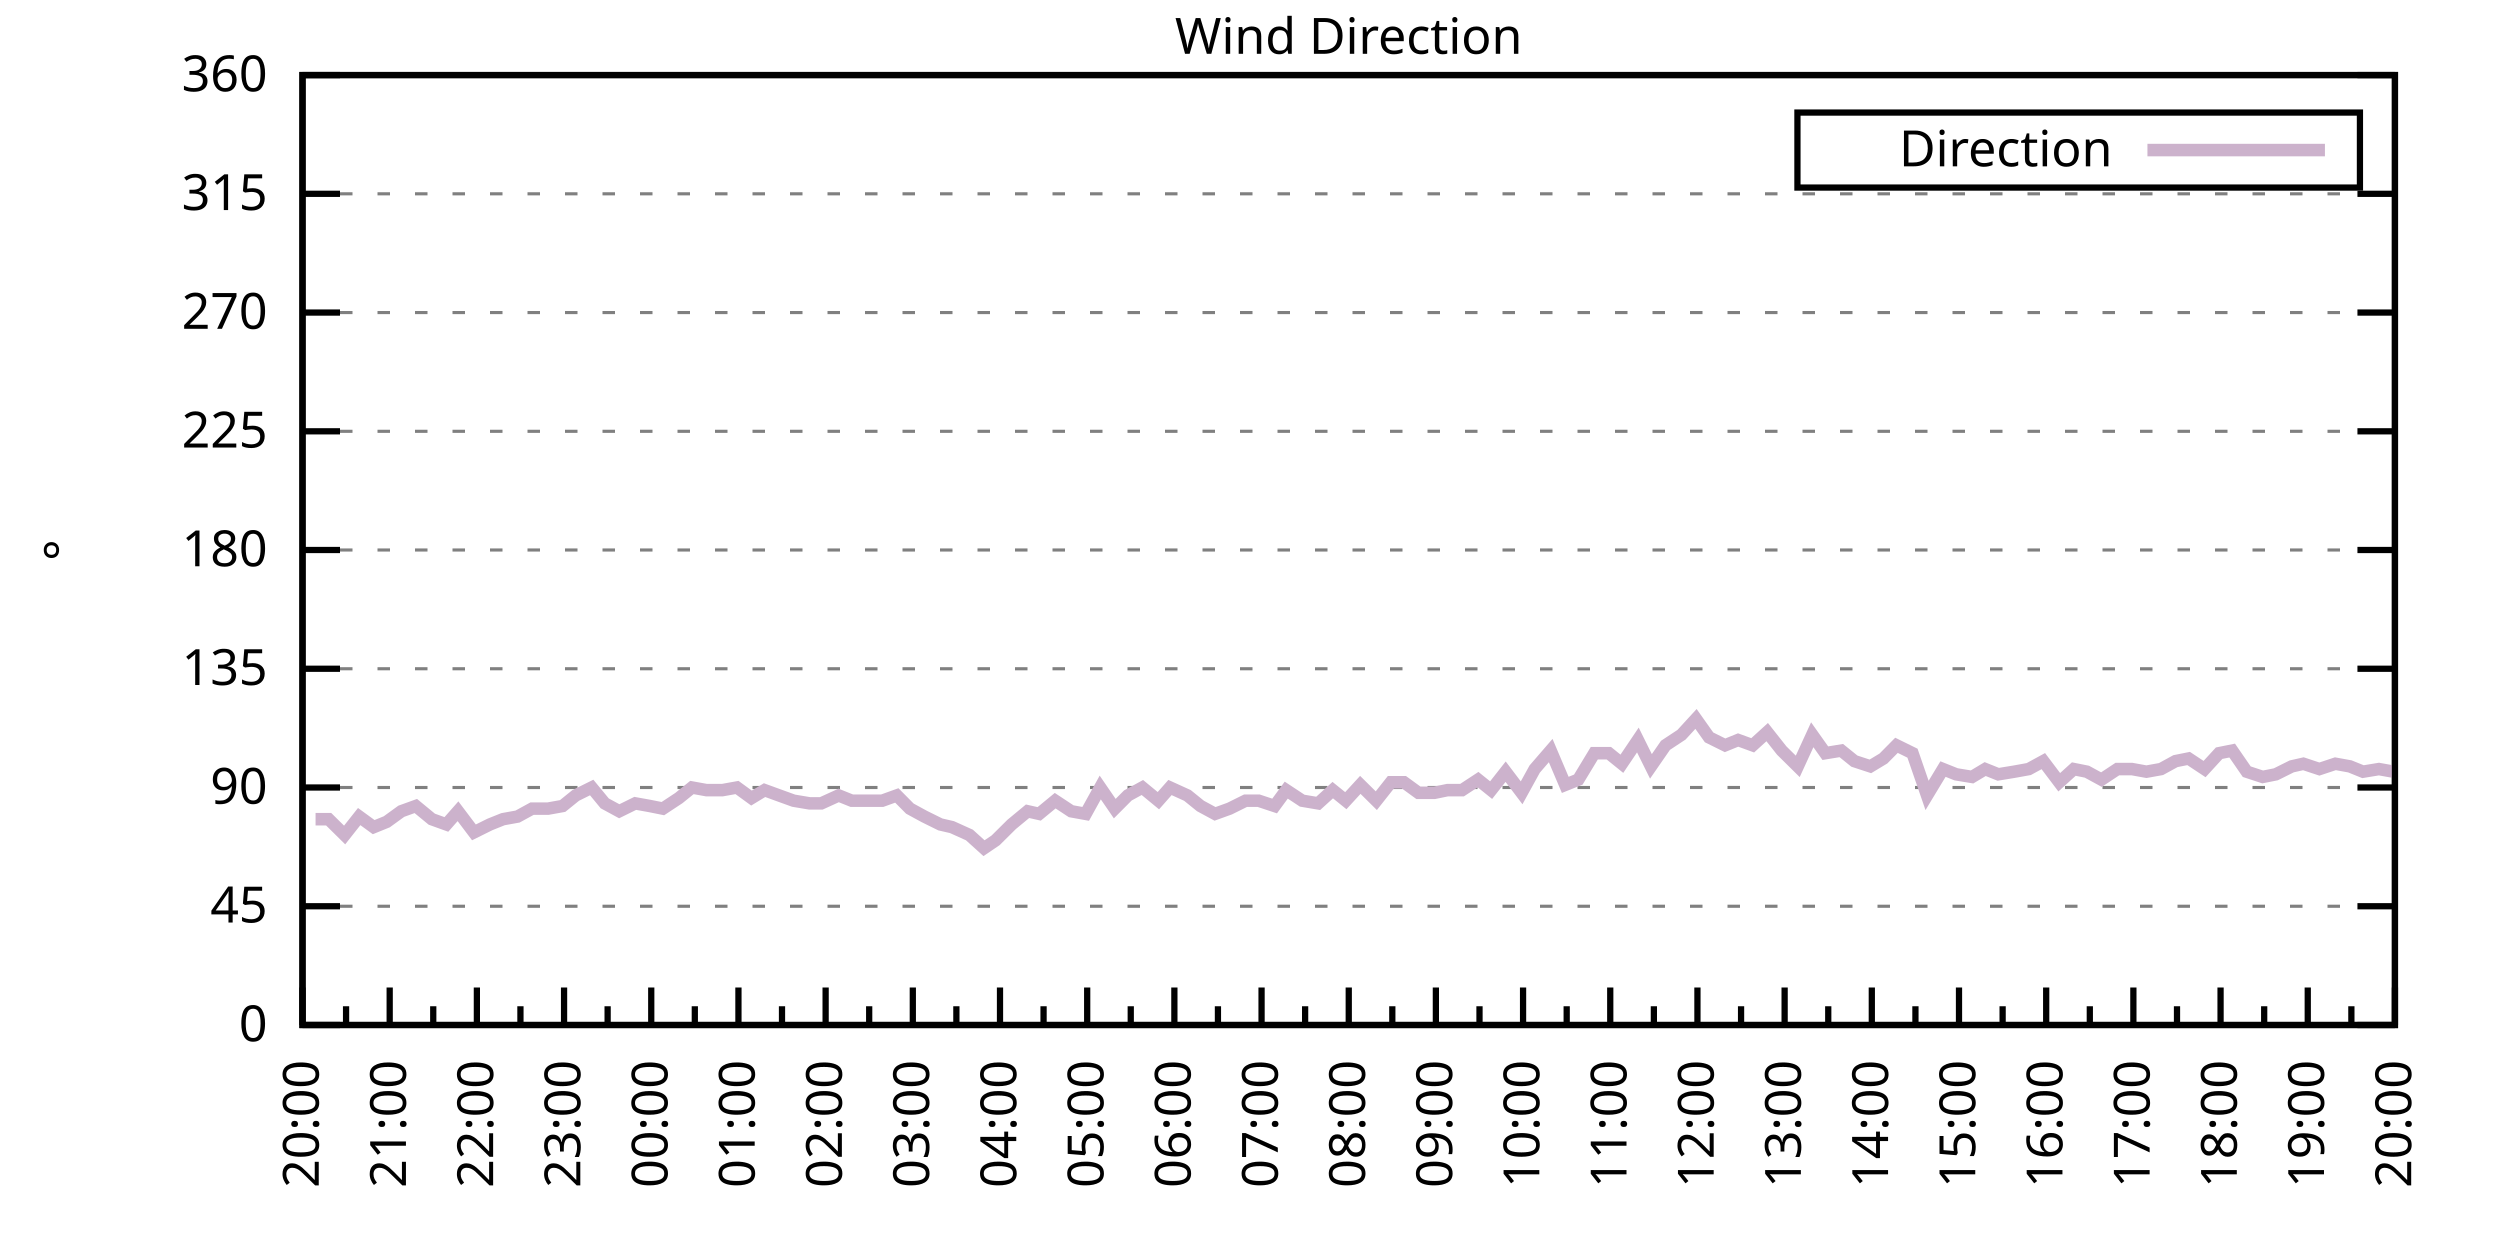
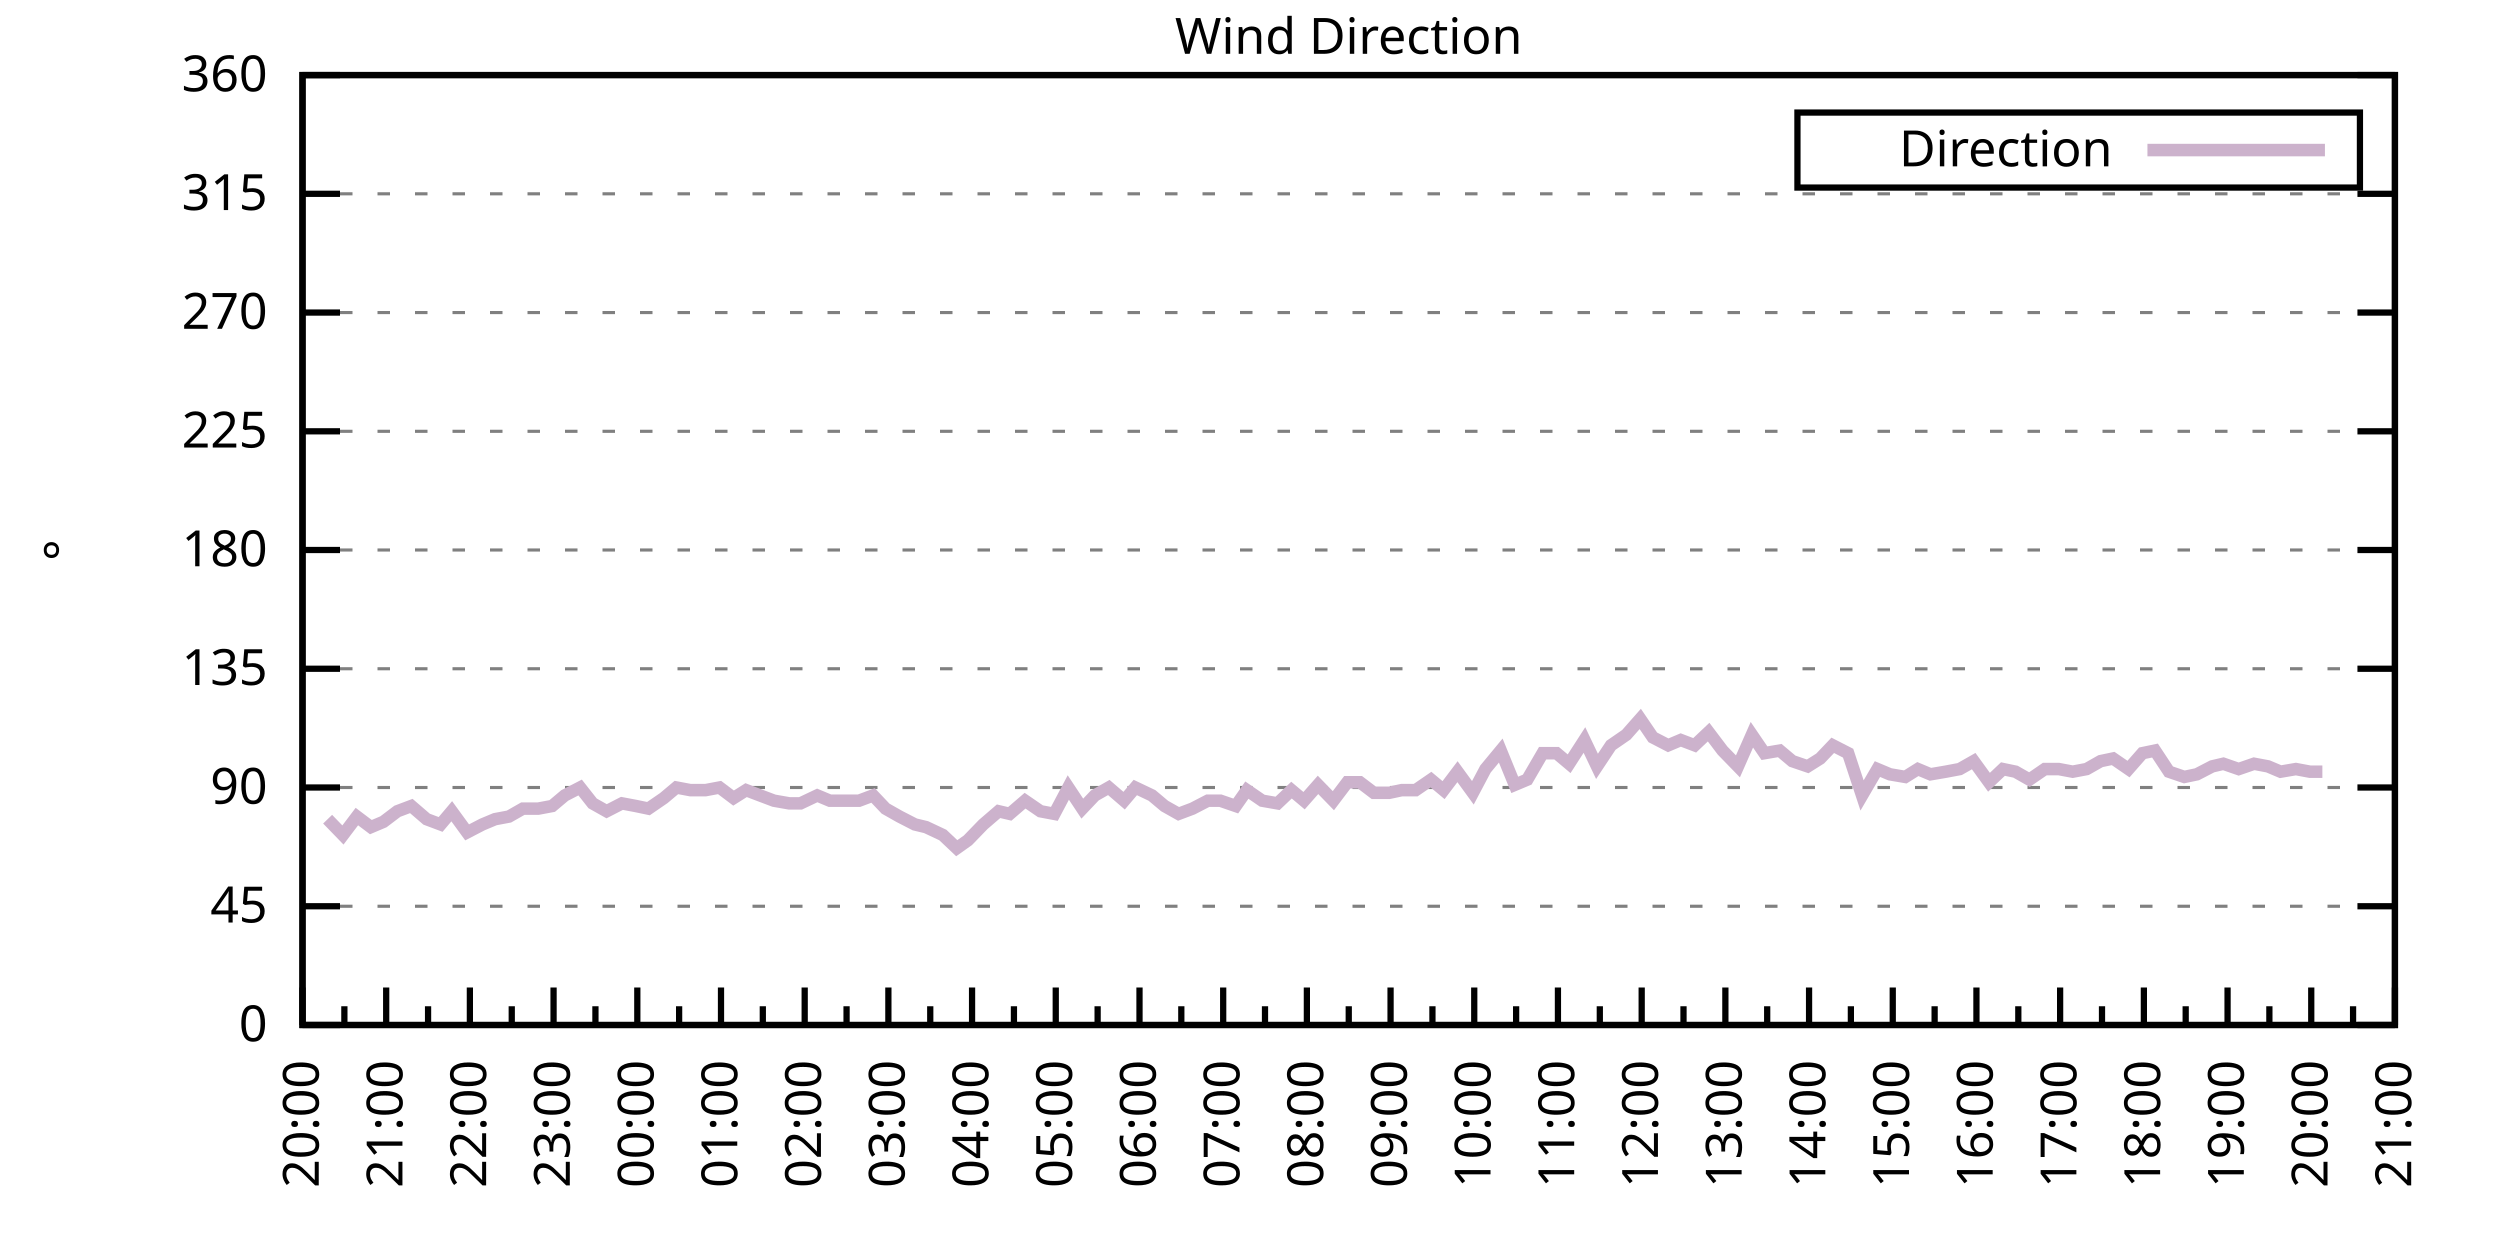
<svg xmlns="http://www.w3.org/2000/svg" xmlns:xlink="http://www.w3.org/1999/xlink" width="400" height="200" viewBox="0 0 400 200">
  <g id="gnuplot_canvas">
    <rect x="0" y="0" width="400" height="200" fill="none" />
    <defs>
      <circle id="gpDot" r="0.5" stroke-width="0.5" stroke="currentColor" />
      <path id="gpPt0" stroke-width="0.333" stroke="currentColor" d="M-1,0 h2 M0,-1 v2" />
      <path id="gpPt1" stroke-width="0.333" stroke="currentColor" d="M-1,-1 L1,1 M1,-1 L-1,1" />
      <path id="gpPt2" stroke-width="0.333" stroke="currentColor" d="M-1,0 L1,0 M0,-1 L0,1 M-1,-1 L1,1 M-1,1 L1,-1" />
      <rect id="gpPt3" stroke-width="0.333" stroke="currentColor" x="-1" y="-1" width="2" height="2" />
      <rect id="gpPt4" stroke-width="0.333" stroke="currentColor" fill="currentColor" x="-1" y="-1" width="2" height="2" />
      <circle id="gpPt5" stroke-width="0.333" stroke="currentColor" cx="0" cy="0" r="1" />
      <use xlink:href="#gpPt5" id="gpPt6" fill="currentColor" stroke="none" />
      <path id="gpPt7" stroke-width="0.333" stroke="currentColor" d="M0,-1.33 L-1.33,0.67 L1.33,0.67 z" />
      <use xlink:href="#gpPt7" id="gpPt8" fill="currentColor" stroke="none" />
      <use xlink:href="#gpPt7" id="gpPt9" stroke="currentColor" transform="rotate(180)" />
      <use xlink:href="#gpPt9" id="gpPt10" fill="currentColor" stroke="none" />
      <use xlink:href="#gpPt3" id="gpPt11" stroke="currentColor" transform="rotate(45)" />
      <use xlink:href="#gpPt11" id="gpPt12" fill="currentColor" stroke="none" />
      <path id="gpPt13" stroke-width="0.333" stroke="currentColor" d="M0,1.330 L1.265,0.411 L0.782,-1.067 L-0.782,-1.076 L-1.265,0.411 z" />
      <use xlink:href="#gpPt13" id="gpPt14" fill="currentColor" stroke="none" />
      <filter id="textbox" filterUnits="objectBoundingBox" x="0" y="0" height="1" width="1">
        <feFlood flood-color="white" flood-opacity="1" result="bgnd" />
        <feComposite in="SourceGraphic" in2="bgnd" operator="atop" />
      </filter>
      <filter id="greybox" filterUnits="objectBoundingBox" x="0" y="0" height="1" width="1">
        <feFlood flood-color="lightgrey" flood-opacity="1" result="grey" />
        <feComposite in="SourceGraphic" in2="grey" operator="atop" />
      </filter>
    </defs>
    <g fill="none" color="white" stroke="currentColor" stroke-width="1.00" stroke-linecap="butt" stroke-linejoin="miter">
</g>
    <g fill="none" color="black" stroke="currentColor" stroke-width="1.00" stroke-linecap="butt" stroke-linejoin="miter">
      <g stroke="none" shape-rendering="crispEdges">
        <polygon fill="rgb(255, 255, 255)" points="48.40,164.00 383.18,164.00 383.18,12.02 48.40,12.02 " />
      </g>
    </g>
    <g fill="none" color="black" stroke="currentColor" stroke-width="1.00" stroke-linecap="butt" stroke-linejoin="miter">
</g>
    <g fill="none" color="black" stroke="black" stroke-width="0.50" stroke-linecap="butt" stroke-linejoin="miter">
</g>
    <g fill="none" color="gray" stroke="currentColor" stroke-width="0.50" stroke-linecap="butt" stroke-linejoin="miter">
      <path stroke="gray" stroke-dasharray="2,4" class="gridline" d="M48.40,164.00 L383.19,164.00  " />
    </g>
    <g fill="none" color="gray" stroke="gray" stroke-width="1.00" stroke-linecap="butt" stroke-linejoin="miter">
</g>
    <g fill="none" color="black" stroke="currentColor" stroke-width="1.00" stroke-linecap="butt" stroke-linejoin="miter">
      <path stroke="black" d="M48.40,164.00 L54.40,164.00 M383.19,164.00 L377.19,164.00  " />
      <g transform="translate(42.80,166.60)" stroke="none" fill="black" font-family="Sans" font-size="8.00" text-anchor="end">
        <text>
          <tspan font-family="Sans"> 0</tspan>
        </text>
      </g>
    </g>
    <g fill="none" color="black" stroke="currentColor" stroke-width="1.00" stroke-linecap="butt" stroke-linejoin="miter">
</g>
    <g fill="none" color="black" stroke="black" stroke-width="0.50" stroke-linecap="butt" stroke-linejoin="miter">
</g>
    <g fill="none" color="gray" stroke="currentColor" stroke-width="0.50" stroke-linecap="butt" stroke-linejoin="miter">
      <path stroke="gray" stroke-dasharray="2,4" class="gridline" d="M48.40,145.00 L383.19,145.00  " />
    </g>
    <g fill="none" color="gray" stroke="gray" stroke-width="1.00" stroke-linecap="butt" stroke-linejoin="miter">
</g>
    <g fill="none" color="black" stroke="currentColor" stroke-width="1.00" stroke-linecap="butt" stroke-linejoin="miter">
      <path stroke="black" d="M48.40,145.00 L54.40,145.00 M383.19,145.00 L377.19,145.00  " />
      <g transform="translate(42.80,147.60)" stroke="none" fill="black" font-family="Sans" font-size="8.00" text-anchor="end">
        <text>
          <tspan font-family="Sans"> 45</tspan>
        </text>
      </g>
    </g>
    <g fill="none" color="black" stroke="currentColor" stroke-width="1.00" stroke-linecap="butt" stroke-linejoin="miter">
</g>
    <g fill="none" color="black" stroke="black" stroke-width="0.50" stroke-linecap="butt" stroke-linejoin="miter">
</g>
    <g fill="none" color="gray" stroke="currentColor" stroke-width="0.50" stroke-linecap="butt" stroke-linejoin="miter">
      <path stroke="gray" stroke-dasharray="2,4" class="gridline" d="M48.40,126.00 L383.19,126.00  " />
    </g>
    <g fill="none" color="gray" stroke="gray" stroke-width="1.00" stroke-linecap="butt" stroke-linejoin="miter">
</g>
    <g fill="none" color="black" stroke="currentColor" stroke-width="1.00" stroke-linecap="butt" stroke-linejoin="miter">
      <path stroke="black" d="M48.40,126.00 L54.40,126.00 M383.19,126.00 L377.19,126.00  " />
      <g transform="translate(42.80,128.60)" stroke="none" fill="black" font-family="Sans" font-size="8.00" text-anchor="end">
        <text>
          <tspan font-family="Sans"> 90</tspan>
        </text>
      </g>
    </g>
    <g fill="none" color="black" stroke="currentColor" stroke-width="1.00" stroke-linecap="butt" stroke-linejoin="miter">
</g>
    <g fill="none" color="black" stroke="black" stroke-width="0.50" stroke-linecap="butt" stroke-linejoin="miter">
</g>
    <g fill="none" color="gray" stroke="currentColor" stroke-width="0.50" stroke-linecap="butt" stroke-linejoin="miter">
      <path stroke="gray" stroke-dasharray="2,4" class="gridline" d="M48.40,107.00 L383.19,107.00  " />
    </g>
    <g fill="none" color="gray" stroke="gray" stroke-width="1.00" stroke-linecap="butt" stroke-linejoin="miter">
</g>
    <g fill="none" color="black" stroke="currentColor" stroke-width="1.00" stroke-linecap="butt" stroke-linejoin="miter">
      <path stroke="black" d="M48.40,107.00 L54.40,107.00 M383.19,107.00 L377.19,107.00  " />
      <g transform="translate(42.80,109.60)" stroke="none" fill="black" font-family="Sans" font-size="8.00" text-anchor="end">
        <text>
          <tspan font-family="Sans"> 135</tspan>
        </text>
      </g>
    </g>
    <g fill="none" color="black" stroke="currentColor" stroke-width="1.00" stroke-linecap="butt" stroke-linejoin="miter">
</g>
    <g fill="none" color="black" stroke="black" stroke-width="0.50" stroke-linecap="butt" stroke-linejoin="miter">
</g>
    <g fill="none" color="gray" stroke="currentColor" stroke-width="0.50" stroke-linecap="butt" stroke-linejoin="miter">
      <path stroke="gray" stroke-dasharray="2,4" class="gridline" d="M48.40,88.00 L383.19,88.00  " />
    </g>
    <g fill="none" color="gray" stroke="gray" stroke-width="1.00" stroke-linecap="butt" stroke-linejoin="miter">
</g>
    <g fill="none" color="black" stroke="currentColor" stroke-width="1.00" stroke-linecap="butt" stroke-linejoin="miter">
      <path stroke="black" d="M48.40,88.00 L54.40,88.00 M383.19,88.00 L377.19,88.00  " />
      <g transform="translate(42.80,90.60)" stroke="none" fill="black" font-family="Sans" font-size="8.00" text-anchor="end">
        <text>
          <tspan font-family="Sans"> 180</tspan>
        </text>
      </g>
    </g>
    <g fill="none" color="black" stroke="currentColor" stroke-width="1.00" stroke-linecap="butt" stroke-linejoin="miter">
</g>
    <g fill="none" color="black" stroke="black" stroke-width="0.50" stroke-linecap="butt" stroke-linejoin="miter">
</g>
    <g fill="none" color="gray" stroke="currentColor" stroke-width="0.50" stroke-linecap="butt" stroke-linejoin="miter">
      <path stroke="gray" stroke-dasharray="2,4" class="gridline" d="M48.40,69.01 L383.19,69.01  " />
    </g>
    <g fill="none" color="gray" stroke="gray" stroke-width="1.00" stroke-linecap="butt" stroke-linejoin="miter">
</g>
    <g fill="none" color="black" stroke="currentColor" stroke-width="1.00" stroke-linecap="butt" stroke-linejoin="miter">
      <path stroke="black" d="M48.40,69.01 L54.40,69.01 M383.19,69.01 L377.19,69.01  " />
      <g transform="translate(42.80,71.61)" stroke="none" fill="black" font-family="Sans" font-size="8.00" text-anchor="end">
        <text>
          <tspan font-family="Sans"> 225</tspan>
        </text>
      </g>
    </g>
    <g fill="none" color="black" stroke="currentColor" stroke-width="1.00" stroke-linecap="butt" stroke-linejoin="miter">
</g>
    <g fill="none" color="black" stroke="black" stroke-width="0.50" stroke-linecap="butt" stroke-linejoin="miter">
</g>
    <g fill="none" color="gray" stroke="currentColor" stroke-width="0.50" stroke-linecap="butt" stroke-linejoin="miter">
      <path stroke="gray" stroke-dasharray="2,4" class="gridline" d="M48.40,50.01 L383.19,50.01  " />
    </g>
    <g fill="none" color="gray" stroke="gray" stroke-width="1.00" stroke-linecap="butt" stroke-linejoin="miter">
</g>
    <g fill="none" color="black" stroke="currentColor" stroke-width="1.00" stroke-linecap="butt" stroke-linejoin="miter">
      <path stroke="black" d="M48.40,50.01 L54.40,50.01 M383.19,50.01 L377.19,50.01  " />
      <g transform="translate(42.80,52.61)" stroke="none" fill="black" font-family="Sans" font-size="8.00" text-anchor="end">
        <text>
          <tspan font-family="Sans"> 270</tspan>
        </text>
      </g>
    </g>
    <g fill="none" color="black" stroke="currentColor" stroke-width="1.00" stroke-linecap="butt" stroke-linejoin="miter">
</g>
    <g fill="none" color="black" stroke="black" stroke-width="0.50" stroke-linecap="butt" stroke-linejoin="miter">
</g>
    <g fill="none" color="gray" stroke="currentColor" stroke-width="0.50" stroke-linecap="butt" stroke-linejoin="miter">
      <path stroke="gray" stroke-dasharray="2,4" class="gridline" d="M48.40,31.01 L383.19,31.01  " />
    </g>
    <g fill="none" color="gray" stroke="gray" stroke-width="1.00" stroke-linecap="butt" stroke-linejoin="miter">
</g>
    <g fill="none" color="black" stroke="currentColor" stroke-width="1.00" stroke-linecap="butt" stroke-linejoin="miter">
      <path stroke="black" d="M48.40,31.01 L54.40,31.01 M383.19,31.01 L377.19,31.01  " />
      <g transform="translate(42.80,33.61)" stroke="none" fill="black" font-family="Sans" font-size="8.00" text-anchor="end">
        <text>
          <tspan font-family="Sans"> 315</tspan>
        </text>
      </g>
    </g>
    <g fill="none" color="black" stroke="currentColor" stroke-width="1.00" stroke-linecap="butt" stroke-linejoin="miter">
</g>
    <g fill="none" color="black" stroke="black" stroke-width="0.50" stroke-linecap="butt" stroke-linejoin="miter">
</g>
    <g fill="none" color="gray" stroke="currentColor" stroke-width="0.50" stroke-linecap="butt" stroke-linejoin="miter">
      <path stroke="gray" stroke-dasharray="2,4" class="gridline" d="M48.40,12.01 L383.19,12.01  " />
    </g>
    <g fill="none" color="gray" stroke="gray" stroke-width="1.00" stroke-linecap="butt" stroke-linejoin="miter">
</g>
    <g fill="none" color="black" stroke="currentColor" stroke-width="1.00" stroke-linecap="butt" stroke-linejoin="miter">
      <path stroke="black" d="M48.40,12.01 L54.40,12.01 M383.19,12.01 L377.19,12.01  " />
      <g transform="translate(42.80,14.61)" stroke="none" fill="black" font-family="Sans" font-size="8.00" text-anchor="end">
        <text>
          <tspan font-family="Sans"> 360</tspan>
        </text>
      </g>
    </g>
    <g fill="none" color="black" stroke="currentColor" stroke-width="1.00" stroke-linecap="butt" stroke-linejoin="miter">
      <path stroke="black" d="M48.40,164.00 L48.40,158.00  " />
      <g transform="translate(51.00,169.60) rotate(270)" stroke="none" fill="black" font-family="Sans" font-size="8.00" text-anchor="end">
        <text>
          <tspan font-family="Sans">20:00</tspan>
        </text>
      </g>
    </g>
    <g fill="none" color="black" stroke="currentColor" stroke-width="1.00" stroke-linecap="butt" stroke-linejoin="miter">
-       <path stroke="black" d="M55.37,164.00 L55.37,161.00 M62.35,164.00 L62.35,158.00  " />
-       <g transform="translate(64.95,169.60) rotate(270)" stroke="none" fill="black" font-family="Sans" font-size="8.00" text-anchor="end">
+       <path stroke="black" d="M55.10,164.00 L55.10,161.00 M61.79,164.00 L61.79,158.00  " />
+       <g transform="translate(64.39,169.60) rotate(270)" stroke="none" fill="black" font-family="Sans" font-size="8.00" text-anchor="end">
        <text>
          <tspan font-family="Sans">21:00</tspan>
        </text>
      </g>
    </g>
    <g fill="none" color="black" stroke="currentColor" stroke-width="1.00" stroke-linecap="butt" stroke-linejoin="miter">
-       <path stroke="black" d="M69.32,164.00 L69.32,161.00 M76.30,164.00 L76.30,158.00  " />
-       <g transform="translate(78.90,169.60) rotate(270)" stroke="none" fill="black" font-family="Sans" font-size="8.00" text-anchor="end">
+       <path stroke="black" d="M68.49,164.00 L68.49,161.00 M75.18,164.00 L75.18,158.00  " />
+       <g transform="translate(77.78,169.60) rotate(270)" stroke="none" fill="black" font-family="Sans" font-size="8.00" text-anchor="end">
        <text>
          <tspan font-family="Sans">22:00</tspan>
        </text>
      </g>
    </g>
    <g fill="none" color="black" stroke="currentColor" stroke-width="1.00" stroke-linecap="butt" stroke-linejoin="miter">
-       <path stroke="black" d="M83.27,164.00 L83.27,161.00 M90.25,164.00 L90.25,158.00  " />
-       <g transform="translate(92.85,169.60) rotate(270)" stroke="none" fill="black" font-family="Sans" font-size="8.00" text-anchor="end">
+       <path stroke="black" d="M81.88,164.00 L81.88,161.00 M88.57,164.00 L88.57,158.00  " />
+       <g transform="translate(91.17,169.60) rotate(270)" stroke="none" fill="black" font-family="Sans" font-size="8.00" text-anchor="end">
        <text>
          <tspan font-family="Sans">23:00</tspan>
        </text>
      </g>
    </g>
    <g fill="none" color="black" stroke="currentColor" stroke-width="1.00" stroke-linecap="butt" stroke-linejoin="miter">
-       <path stroke="black" d="M97.22,164.00 L97.22,161.00 M104.20,164.00 L104.20,158.00  " />
-       <g transform="translate(106.80,169.60) rotate(270)" stroke="none" fill="black" font-family="Sans" font-size="8.00" text-anchor="end">
+       <path stroke="black" d="M95.27,164.00 L95.27,161.00 M101.97,164.00 L101.97,158.00  " />
+       <g transform="translate(104.57,169.60) rotate(270)" stroke="none" fill="black" font-family="Sans" font-size="8.00" text-anchor="end">
        <text>
          <tspan font-family="Sans">00:00</tspan>
        </text>
      </g>
    </g>
    <g fill="none" color="black" stroke="currentColor" stroke-width="1.00" stroke-linecap="butt" stroke-linejoin="miter">
-       <path stroke="black" d="M111.17,164.00 L111.17,161.00 M118.15,164.00 L118.15,158.00  " />
-       <g transform="translate(120.75,169.60) rotate(270)" stroke="none" fill="black" font-family="Sans" font-size="8.00" text-anchor="end">
+       <path stroke="black" d="M108.66,164.00 L108.66,161.00 M115.36,164.00 L115.36,158.00  " />
+       <g transform="translate(117.96,169.60) rotate(270)" stroke="none" fill="black" font-family="Sans" font-size="8.00" text-anchor="end">
        <text>
          <tspan font-family="Sans">01:00</tspan>
        </text>
      </g>
    </g>
    <g fill="none" color="black" stroke="currentColor" stroke-width="1.00" stroke-linecap="butt" stroke-linejoin="miter">
-       <path stroke="black" d="M125.12,164.00 L125.12,161.00 M132.10,164.00 L132.10,158.00  " />
-       <g transform="translate(134.70,169.60) rotate(270)" stroke="none" fill="black" font-family="Sans" font-size="8.00" text-anchor="end">
+       <path stroke="black" d="M122.05,164.00 L122.05,161.00 M128.75,164.00 L128.75,158.00  " />
+       <g transform="translate(131.35,169.60) rotate(270)" stroke="none" fill="black" font-family="Sans" font-size="8.00" text-anchor="end">
        <text>
          <tspan font-family="Sans">02:00</tspan>
        </text>
      </g>
    </g>
    <g fill="none" color="black" stroke="currentColor" stroke-width="1.00" stroke-linecap="butt" stroke-linejoin="miter">
-       <path stroke="black" d="M139.07,164.00 L139.07,161.00 M146.05,164.00 L146.05,158.00  " />
-       <g transform="translate(148.65,169.60) rotate(270)" stroke="none" fill="black" font-family="Sans" font-size="8.00" text-anchor="end">
+       <path stroke="black" d="M135.45,164.00 L135.45,161.00 M142.14,164.00 L142.14,158.00  " />
+       <g transform="translate(144.74,169.60) rotate(270)" stroke="none" fill="black" font-family="Sans" font-size="8.00" text-anchor="end">
        <text>
          <tspan font-family="Sans">03:00</tspan>
        </text>
      </g>
    </g>
    <g fill="none" color="black" stroke="currentColor" stroke-width="1.00" stroke-linecap="butt" stroke-linejoin="miter">
-       <path stroke="black" d="M153.02,164.00 L153.02,161.00 M160.00,164.00 L160.00,158.00  " />
-       <g transform="translate(162.60,169.60) rotate(270)" stroke="none" fill="black" font-family="Sans" font-size="8.00" text-anchor="end">
+       <path stroke="black" d="M148.84,164.00 L148.84,161.00 M155.53,164.00 L155.53,158.00  " />
+       <g transform="translate(158.13,169.60) rotate(270)" stroke="none" fill="black" font-family="Sans" font-size="8.00" text-anchor="end">
        <text>
          <tspan font-family="Sans">04:00</tspan>
        </text>
      </g>
    </g>
    <g fill="none" color="black" stroke="currentColor" stroke-width="1.00" stroke-linecap="butt" stroke-linejoin="miter">
-       <path stroke="black" d="M166.97,164.00 L166.97,161.00 M173.95,164.00 L173.95,158.00  " />
-       <g transform="translate(176.55,169.60) rotate(270)" stroke="none" fill="black" font-family="Sans" font-size="8.00" text-anchor="end">
+       <path stroke="black" d="M162.23,164.00 L162.23,161.00 M168.92,164.00 L168.92,158.00  " />
+       <g transform="translate(171.52,169.60) rotate(270)" stroke="none" fill="black" font-family="Sans" font-size="8.00" text-anchor="end">
        <text>
          <tspan font-family="Sans">05:00</tspan>
        </text>
      </g>
    </g>
    <g fill="none" color="black" stroke="currentColor" stroke-width="1.00" stroke-linecap="butt" stroke-linejoin="miter">
-       <path stroke="black" d="M180.92,164.00 L180.92,161.00 M187.90,164.00 L187.90,158.00  " />
-       <g transform="translate(190.50,169.60) rotate(270)" stroke="none" fill="black" font-family="Sans" font-size="8.00" text-anchor="end">
+       <path stroke="black" d="M175.62,164.00 L175.62,161.00 M182.32,164.00 L182.32,158.00  " />
+       <g transform="translate(184.92,169.60) rotate(270)" stroke="none" fill="black" font-family="Sans" font-size="8.00" text-anchor="end">
        <text>
          <tspan font-family="Sans">06:00</tspan>
        </text>
      </g>
    </g>
    <g fill="none" color="black" stroke="currentColor" stroke-width="1.00" stroke-linecap="butt" stroke-linejoin="miter">
-       <path stroke="black" d="M194.87,164.00 L194.87,161.00 M201.85,164.00 L201.85,158.00  " />
-       <g transform="translate(204.45,169.60) rotate(270)" stroke="none" fill="black" font-family="Sans" font-size="8.00" text-anchor="end">
+       <path stroke="black" d="M189.01,164.00 L189.01,161.00 M195.71,164.00 L195.71,158.00  " />
+       <g transform="translate(198.31,169.60) rotate(270)" stroke="none" fill="black" font-family="Sans" font-size="8.00" text-anchor="end">
        <text>
          <tspan font-family="Sans">07:00</tspan>
        </text>
      </g>
    </g>
    <g fill="none" color="black" stroke="currentColor" stroke-width="1.00" stroke-linecap="butt" stroke-linejoin="miter">
-       <path stroke="black" d="M208.82,164.00 L208.82,161.00 M215.80,164.00 L215.80,158.00  " />
-       <g transform="translate(218.40,169.60) rotate(270)" stroke="none" fill="black" font-family="Sans" font-size="8.00" text-anchor="end">
+       <path stroke="black" d="M202.40,164.00 L202.40,161.00 M209.10,164.00 L209.10,158.00  " />
+       <g transform="translate(211.70,169.60) rotate(270)" stroke="none" fill="black" font-family="Sans" font-size="8.00" text-anchor="end">
        <text>
          <tspan font-family="Sans">08:00</tspan>
        </text>
      </g>
    </g>
    <g fill="none" color="black" stroke="currentColor" stroke-width="1.00" stroke-linecap="butt" stroke-linejoin="miter">
-       <path stroke="black" d="M222.77,164.00 L222.77,161.00 M229.74,164.00 L229.74,158.00  " />
-       <g transform="translate(232.34,169.60) rotate(270)" stroke="none" fill="black" font-family="Sans" font-size="8.00" text-anchor="end">
+       <path stroke="black" d="M215.80,164.00 L215.80,161.00 M222.49,164.00 L222.49,158.00  " />
+       <g transform="translate(225.09,169.60) rotate(270)" stroke="none" fill="black" font-family="Sans" font-size="8.00" text-anchor="end">
        <text>
          <tspan font-family="Sans">09:00</tspan>
        </text>
      </g>
    </g>
    <g fill="none" color="black" stroke="currentColor" stroke-width="1.00" stroke-linecap="butt" stroke-linejoin="miter">
-       <path stroke="black" d="M236.72,164.00 L236.72,161.00 M243.69,164.00 L243.69,158.00  " />
-       <g transform="translate(246.29,169.60) rotate(270)" stroke="none" fill="black" font-family="Sans" font-size="8.00" text-anchor="end">
+       <path stroke="black" d="M229.19,164.00 L229.19,161.00 M235.88,164.00 L235.88,158.00  " />
+       <g transform="translate(238.48,169.60) rotate(270)" stroke="none" fill="black" font-family="Sans" font-size="8.00" text-anchor="end">
        <text>
          <tspan font-family="Sans">10:00</tspan>
        </text>
      </g>
    </g>
    <g fill="none" color="black" stroke="currentColor" stroke-width="1.00" stroke-linecap="butt" stroke-linejoin="miter">
-       <path stroke="black" d="M250.67,164.00 L250.67,161.00 M257.64,164.00 L257.64,158.00  " />
-       <g transform="translate(260.24,169.60) rotate(270)" stroke="none" fill="black" font-family="Sans" font-size="8.00" text-anchor="end">
+       <path stroke="black" d="M242.58,164.00 L242.58,161.00 M249.27,164.00 L249.27,158.00  " />
+       <g transform="translate(251.87,169.60) rotate(270)" stroke="none" fill="black" font-family="Sans" font-size="8.00" text-anchor="end">
        <text>
          <tspan font-family="Sans">11:00</tspan>
        </text>
      </g>
    </g>
    <g fill="none" color="black" stroke="currentColor" stroke-width="1.00" stroke-linecap="butt" stroke-linejoin="miter">
-       <path stroke="black" d="M264.62,164.00 L264.62,161.00 M271.59,164.00 L271.59,158.00  " />
-       <g transform="translate(274.19,169.60) rotate(270)" stroke="none" fill="black" font-family="Sans" font-size="8.00" text-anchor="end">
+       <path stroke="black" d="M255.97,164.00 L255.97,161.00 M262.67,164.00 L262.67,158.00  " />
+       <g transform="translate(265.27,169.60) rotate(270)" stroke="none" fill="black" font-family="Sans" font-size="8.00" text-anchor="end">
        <text>
          <tspan font-family="Sans">12:00</tspan>
        </text>
      </g>
    </g>
    <g fill="none" color="black" stroke="currentColor" stroke-width="1.00" stroke-linecap="butt" stroke-linejoin="miter">
-       <path stroke="black" d="M278.57,164.00 L278.57,161.00 M285.54,164.00 L285.54,158.00  " />
-       <g transform="translate(288.14,169.60) rotate(270)" stroke="none" fill="black" font-family="Sans" font-size="8.00" text-anchor="end">
+       <path stroke="black" d="M269.36,164.00 L269.36,161.00 M276.06,164.00 L276.06,158.00  " />
+       <g transform="translate(278.66,169.60) rotate(270)" stroke="none" fill="black" font-family="Sans" font-size="8.00" text-anchor="end">
        <text>
          <tspan font-family="Sans">13:00</tspan>
        </text>
      </g>
    </g>
    <g fill="none" color="black" stroke="currentColor" stroke-width="1.00" stroke-linecap="butt" stroke-linejoin="miter">
-       <path stroke="black" d="M292.52,164.00 L292.52,161.00 M299.49,164.00 L299.49,158.00  " />
-       <g transform="translate(302.09,169.60) rotate(270)" stroke="none" fill="black" font-family="Sans" font-size="8.00" text-anchor="end">
+       <path stroke="black" d="M282.75,164.00 L282.75,161.00 M289.45,164.00 L289.45,158.00  " />
+       <g transform="translate(292.05,169.60) rotate(270)" stroke="none" fill="black" font-family="Sans" font-size="8.00" text-anchor="end">
        <text>
          <tspan font-family="Sans">14:00</tspan>
        </text>
      </g>
    </g>
    <g fill="none" color="black" stroke="currentColor" stroke-width="1.00" stroke-linecap="butt" stroke-linejoin="miter">
-       <path stroke="black" d="M306.47,164.00 L306.47,161.00 M313.44,164.00 L313.44,158.00  " />
-       <g transform="translate(316.04,169.60) rotate(270)" stroke="none" fill="black" font-family="Sans" font-size="8.00" text-anchor="end">
+       <path stroke="black" d="M296.14,164.00 L296.14,161.00 M302.84,164.00 L302.84,158.00  " />
+       <g transform="translate(305.44,169.60) rotate(270)" stroke="none" fill="black" font-family="Sans" font-size="8.00" text-anchor="end">
        <text>
          <tspan font-family="Sans">15:00</tspan>
        </text>
      </g>
    </g>
    <g fill="none" color="black" stroke="currentColor" stroke-width="1.00" stroke-linecap="butt" stroke-linejoin="miter">
-       <path stroke="black" d="M320.42,164.00 L320.42,161.00 M327.39,164.00 L327.39,158.00  " />
-       <g transform="translate(329.99,169.60) rotate(270)" stroke="none" fill="black" font-family="Sans" font-size="8.00" text-anchor="end">
+       <path stroke="black" d="M309.54,164.00 L309.54,161.00 M316.23,164.00 L316.23,158.00  " />
+       <g transform="translate(318.83,169.60) rotate(270)" stroke="none" fill="black" font-family="Sans" font-size="8.00" text-anchor="end">
        <text>
          <tspan font-family="Sans">16:00</tspan>
        </text>
      </g>
    </g>
    <g fill="none" color="black" stroke="currentColor" stroke-width="1.00" stroke-linecap="butt" stroke-linejoin="miter">
-       <path stroke="black" d="M334.37,164.00 L334.37,161.00 M341.34,164.00 L341.34,158.00  " />
-       <g transform="translate(343.94,169.60) rotate(270)" stroke="none" fill="black" font-family="Sans" font-size="8.00" text-anchor="end">
+       <path stroke="black" d="M322.93,164.00 L322.93,161.00 M329.62,164.00 L329.62,158.00  " />
+       <g transform="translate(332.22,169.60) rotate(270)" stroke="none" fill="black" font-family="Sans" font-size="8.00" text-anchor="end">
        <text>
          <tspan font-family="Sans">17:00</tspan>
        </text>
      </g>
    </g>
    <g fill="none" color="black" stroke="currentColor" stroke-width="1.00" stroke-linecap="butt" stroke-linejoin="miter">
-       <path stroke="black" d="M348.32,164.00 L348.32,161.00 M355.29,164.00 L355.29,158.00  " />
-       <g transform="translate(357.89,169.60) rotate(270)" stroke="none" fill="black" font-family="Sans" font-size="8.00" text-anchor="end">
+       <path stroke="black" d="M336.32,164.00 L336.32,161.00 M343.02,164.00 L343.02,158.00  " />
+       <g transform="translate(345.62,169.60) rotate(270)" stroke="none" fill="black" font-family="Sans" font-size="8.00" text-anchor="end">
        <text>
          <tspan font-family="Sans">18:00</tspan>
        </text>
      </g>
    </g>
    <g fill="none" color="black" stroke="currentColor" stroke-width="1.00" stroke-linecap="butt" stroke-linejoin="miter">
-       <path stroke="black" d="M362.27,164.00 L362.27,161.00 M369.24,164.00 L369.24,158.00  " />
-       <g transform="translate(371.84,169.60) rotate(270)" stroke="none" fill="black" font-family="Sans" font-size="8.00" text-anchor="end">
+       <path stroke="black" d="M349.71,164.00 L349.71,161.00 M356.41,164.00 L356.41,158.00  " />
+       <g transform="translate(359.01,169.60) rotate(270)" stroke="none" fill="black" font-family="Sans" font-size="8.00" text-anchor="end">
        <text>
          <tspan font-family="Sans">19:00</tspan>
        </text>
      </g>
    </g>
    <g fill="none" color="black" stroke="currentColor" stroke-width="1.00" stroke-linecap="butt" stroke-linejoin="miter">
-       <path stroke="black" d="M376.22,164.00 L376.22,161.00 M383.19,164.00 L383.19,158.00  " />
+       <path stroke="black" d="M363.10,164.00 L363.10,161.00 M369.80,164.00 L369.80,158.00  " />
+       <g transform="translate(372.40,169.60) rotate(270)" stroke="none" fill="black" font-family="Sans" font-size="8.00" text-anchor="end">
+         <text>
+           <tspan font-family="Sans">20:00</tspan>
+         </text>
+       </g>
+     </g>
+     <g fill="none" color="black" stroke="currentColor" stroke-width="1.00" stroke-linecap="butt" stroke-linejoin="miter">
+       <path stroke="black" d="M376.49,164.00 L376.49,161.00 M383.19,164.00 L383.19,158.00  " />
      <g transform="translate(385.79,169.60) rotate(270)" stroke="none" fill="black" font-family="Sans" font-size="8.00" text-anchor="end">
        <text>
-           <tspan font-family="Sans">20:00</tspan>
+           <tspan font-family="Sans">21:00</tspan>
        </text>
      </g>
    </g>
    <g fill="none" color="black" stroke="currentColor" stroke-width="1.00" stroke-linecap="butt" stroke-linejoin="miter">
</g>
    <g fill="none" color="black" stroke="currentColor" stroke-width="1.00" stroke-linecap="butt" stroke-linejoin="miter">
      <path stroke="black" d="M48.40,12.01 L48.40,164.00 L383.19,164.00 L383.19,12.01 L48.40,12.01 Z  " />
    </g>
    <g fill="none" color="black" stroke="currentColor" stroke-width="1.00" stroke-linecap="butt" stroke-linejoin="miter">
      <g transform="translate(12.80,88.01) rotate(270)" stroke="none" fill="black" font-family="Sans" font-size="8.00" text-anchor="middle">
        <text>
          <tspan font-family="Sans">°</tspan>
        </text>
      </g>
    </g>
    <g fill="none" color="black" stroke="currentColor" stroke-width="1.00" stroke-linecap="butt" stroke-linejoin="miter">
</g>
    <g fill="none" color="black" stroke="currentColor" stroke-width="1.00" stroke-linecap="butt" stroke-linejoin="miter">
      <path stroke="black" d="M287.59,30.01 L287.59,18.01 L377.59,18.01 L377.59,30.01 L287.59,30.01 Z  " />
    </g>
    <g id="Wind_direction_plot_1">
      <g fill="none" color="white" stroke="black" stroke-width="2.00" stroke-linecap="butt" stroke-linejoin="miter">
</g>
      <g fill="none" color="black" stroke="currentColor" stroke-width="2.00" stroke-linecap="butt" stroke-linejoin="miter">
        <g transform="translate(337.99,26.61)" stroke="none" fill="black" font-family="Sans" font-size="8.00" text-anchor="end">
          <text>
            <tspan font-family="Sans">Direction</tspan>
          </text>
        </g>
      </g>
      <g fill="none" color="black" stroke="currentColor" stroke-width="2.00" stroke-linecap="butt" stroke-linejoin="miter">
-         <path stroke="rgb(204, 178, 204)" d="M343.59,24.01 L371.99,24.01 M50.49,131.07 L52.58,131.07 L55.14,133.60 L57.47,130.65 L59.79,132.34 L61.88,131.49   L64.21,129.80 L66.53,128.96 L69.09,131.07 L71.42,131.91 L73.28,129.80 L75.83,133.18 L78.39,131.91 L80.48,131.07   L82.81,130.65 L85.13,129.38 L87.69,129.38 L90.02,128.96 L92.11,127.27 L94.67,126.00 L96.76,128.54 L99.08,129.80   L101.64,128.54 L103.97,128.96 L106.06,129.38 L108.62,127.69 L110.71,126.00 L113.03,126.42 L115.59,126.42 L117.92,126.00   L120.24,127.69 L122.33,126.42 L124.66,127.27 L126.98,128.11 L129.54,128.54 L131.40,128.54 L134.19,127.27 L136.28,128.11   L141.16,128.11 L143.49,127.27 L145.58,129.38 L147.91,130.65 L150.46,131.91 L152.32,132.34 L155.11,133.60 L157.44,135.71   L159.30,134.45 L161.86,131.91 L164.41,129.80 L166.27,130.22 L168.83,128.11 L171.39,129.80 L173.71,130.22 L176.04,126.00   L178.36,129.38 L180.46,127.27 L182.78,126.00 L185.34,128.11 L187.20,126.00 L189.99,127.27 L192.08,128.96 L194.41,130.22   L196.73,129.38 L199.29,128.11 L201.38,128.11 L203.94,128.96 L205.80,126.42 L208.36,128.11 L210.91,128.54 L213.24,126.42   L215.33,128.11 L217.65,125.58 L220.21,128.11 L222.54,125.16 L224.63,125.16 L226.95,126.85 L229.51,126.85 L231.60,126.42   L233.93,126.42 L236.49,124.74 L238.58,126.42 L240.90,123.47 L243.46,126.85 L245.55,123.05 L248.11,120.09 L250.44,125.58   L252.53,124.74 L255.09,120.51 L257.41,120.51 L259.50,122.20 L262.06,118.40 L264.15,122.62 L266.48,119.25 L269.04,117.56   L271.36,115.03 L273.45,117.98 L276.01,119.25 L278.10,118.40 L280.43,119.25 L282.75,117.14 L285.08,120.09 L287.64,122.62   L289.96,117.56 L292.05,120.51 L294.61,120.09 L296.70,121.78 L299.26,122.62 L301.35,121.36 L303.44,119.25 L306.00,120.51   L308.33,127.27 L310.88,123.05 L312.98,123.89 L315.53,124.31 L317.63,123.05 L319.72,123.89 L322.28,123.47 L324.60,123.05   L326.93,121.78 L329.48,125.16 L331.81,123.05 L333.90,123.47 L336.23,124.74 L338.78,123.05 L341.11,123.05 L343.43,123.47   L345.76,123.05 L348.08,121.78 L350.18,121.36 L352.73,123.05 L355.06,120.51 L357.15,120.09 L359.48,123.47 L362.03,124.31   L364.13,123.89 L366.68,122.62 L368.54,122.20 L371.10,123.05 L373.66,122.20 L375.98,122.62 L378.08,123.47 L380.63,123.05   L382.96,123.47  " />
+         <path stroke="rgb(204, 178, 204)" d="M343.59,24.01 L371.99,24.01 M52.42,131.07 L54.87,133.60 L57.10,130.65 L59.34,132.34 L61.35,131.49 L63.58,129.80   L65.81,128.96 L68.26,131.07 L70.50,131.91 L72.28,129.80 L74.74,133.18 L77.19,131.91 L79.20,131.07 L81.43,130.65   L83.66,129.38 L86.12,129.38 L88.35,128.96 L90.36,127.27 L92.82,126.00 L94.82,128.54 L97.06,129.80 L99.51,128.54   L101.74,128.96 L103.75,129.38 L106.21,127.69 L108.22,126.00 L110.45,126.42 L112.90,126.42 L115.13,126.00 L117.37,127.69   L119.38,126.42 L121.61,127.27 L123.84,128.11 L126.29,128.54 L128.08,128.54 L130.76,127.27 L132.77,128.11 L137.45,128.11   L139.69,127.27 L141.69,129.38 L143.93,130.65 L146.38,131.91 L148.17,132.34 L150.85,133.60 L153.08,135.71 L154.86,134.45   L157.32,131.91 L159.77,129.80 L161.56,130.22 L164.01,128.11 L166.47,129.80 L168.70,130.22 L170.93,126.00 L173.17,129.38   L175.17,127.27 L177.41,126.00 L179.86,128.11 L181.65,126.00 L184.32,127.27 L186.33,128.96 L188.57,130.22 L190.80,129.38   L193.25,128.11 L195.26,128.11 L197.72,128.96 L199.50,126.42 L201.96,128.11 L204.41,128.54 L206.64,126.42 L208.65,128.11   L210.88,125.58 L213.34,128.11 L215.57,125.16 L217.58,125.16 L219.81,126.85 L222.27,126.85 L224.28,126.42 L226.51,126.42   L228.96,124.74 L230.97,126.42 L233.20,123.47 L235.66,126.85 L237.67,123.05 L240.12,120.09 L242.36,125.58 L244.36,124.74   L246.82,120.51 L249.05,120.51 L251.06,122.20 L253.51,118.40 L255.52,122.62 L257.76,119.25 L260.21,117.56 L262.44,115.03   L264.45,117.98 L266.91,119.25 L268.92,118.40 L271.15,119.25 L273.38,117.14 L275.61,120.09 L278.07,122.62 L280.30,117.56   L282.31,120.51 L284.76,120.09 L286.77,121.78 L289.23,122.62 L291.23,121.36 L293.24,119.25 L295.70,120.51 L297.93,127.27   L300.39,123.05 L302.39,123.89 L304.85,124.31 L306.86,123.05 L308.87,123.89 L311.32,123.47 L313.55,123.05 L315.79,121.78   L318.24,125.16 L320.47,123.05 L322.48,123.47 L324.71,124.74 L327.17,123.05 L329.40,123.05 L331.63,123.47 L333.86,123.05   L336.10,121.78 L338.10,121.36 L340.56,123.05 L342.79,120.51 L344.80,120.09 L347.03,123.47 L349.49,124.31 L351.50,123.89   L353.95,122.62 L355.74,122.20 L358.19,123.05 L360.65,122.20 L362.88,122.62 L364.89,123.47 L367.34,123.05 L369.58,123.47   L371.58,123.47  " />
      </g>
    </g>
    <g fill="none" color="black" stroke="currentColor" stroke-width="2.00" stroke-linecap="butt" stroke-linejoin="miter">
</g>
    <g fill="none" color="black" stroke="black" stroke-width="1.00" stroke-linecap="butt" stroke-linejoin="miter">
</g>
    <g fill="none" color="black" stroke="currentColor" stroke-width="1.00" stroke-linecap="butt" stroke-linejoin="miter">
      <path stroke="black" d="M48.40,12.01 L48.40,164.00 L383.19,164.00 L383.19,12.01 L48.40,12.01 Z  " />
    </g>
    <g fill="none" color="black" stroke="currentColor" stroke-width="1.00" stroke-linecap="butt" stroke-linejoin="miter">
      <g transform="translate(215.79,8.61)" stroke="none" fill="black" font-family="Sans" font-size="8.00" text-anchor="middle">
        <text>
          <tspan font-family="Sans">Wind Direction</tspan>
        </text>
      </g>
    </g>
    <g fill="none" color="black" stroke="currentColor" stroke-width="1.00" stroke-linecap="butt" stroke-linejoin="miter">
</g>
  </g>
</svg>
